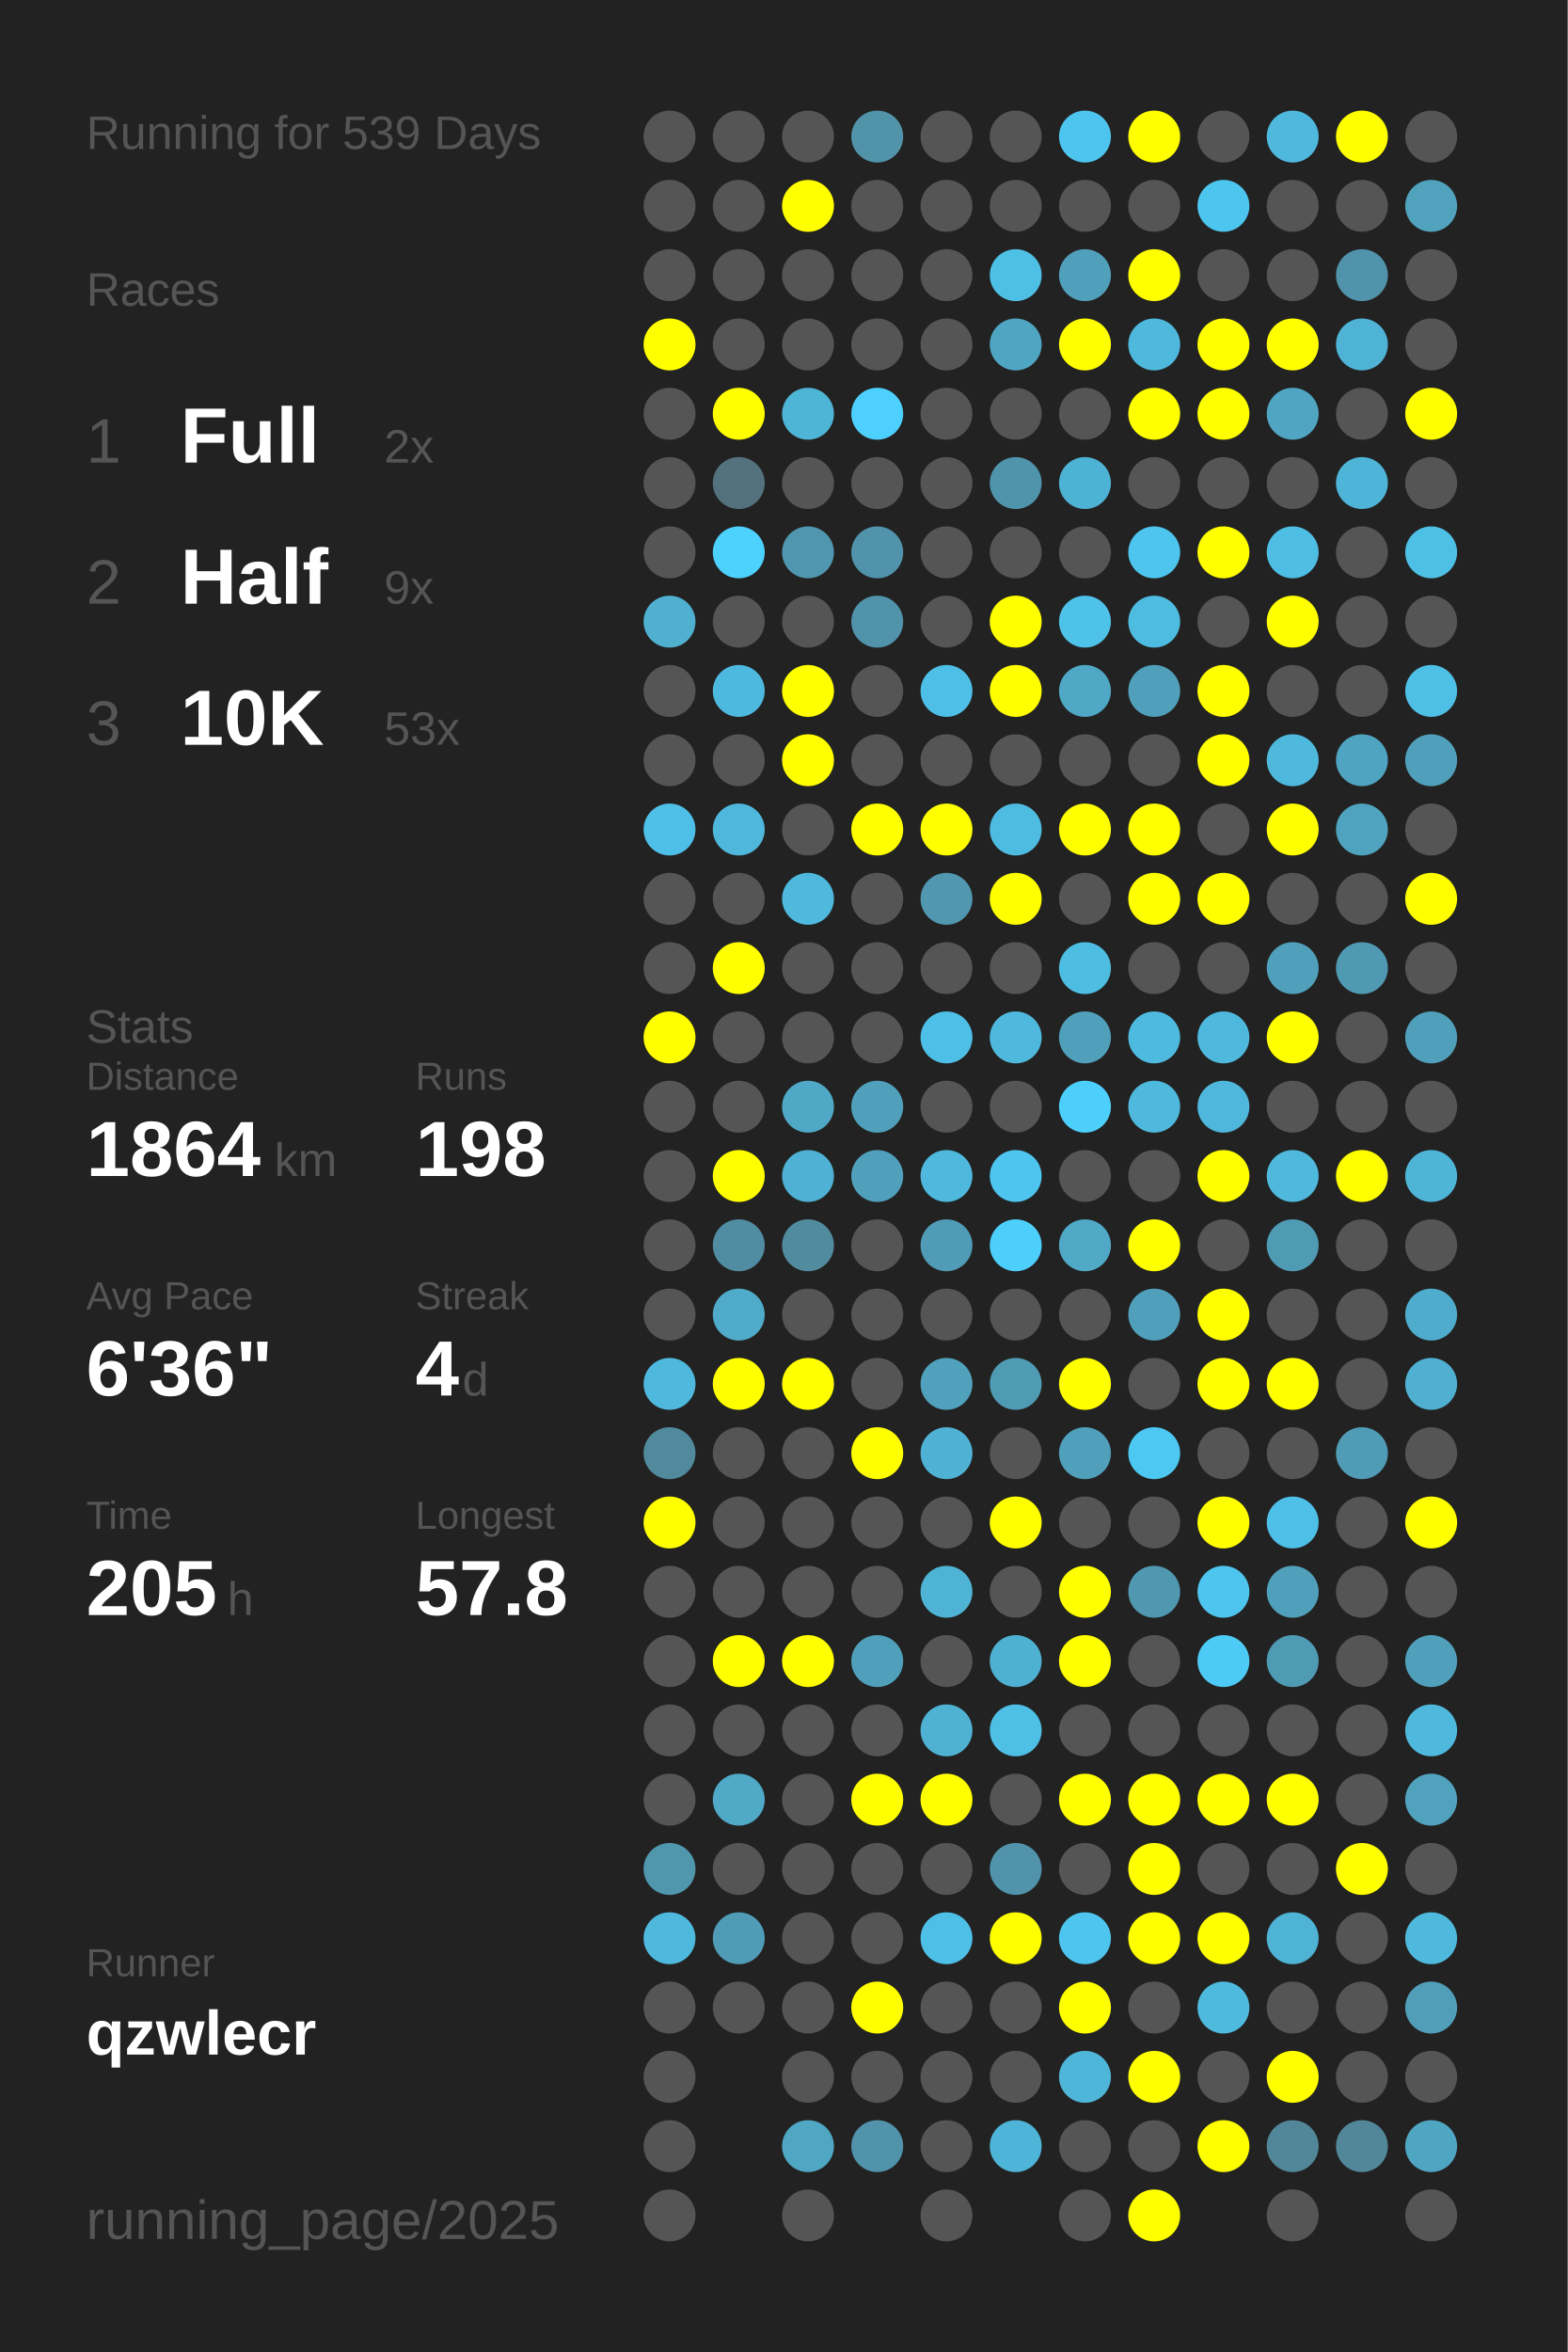
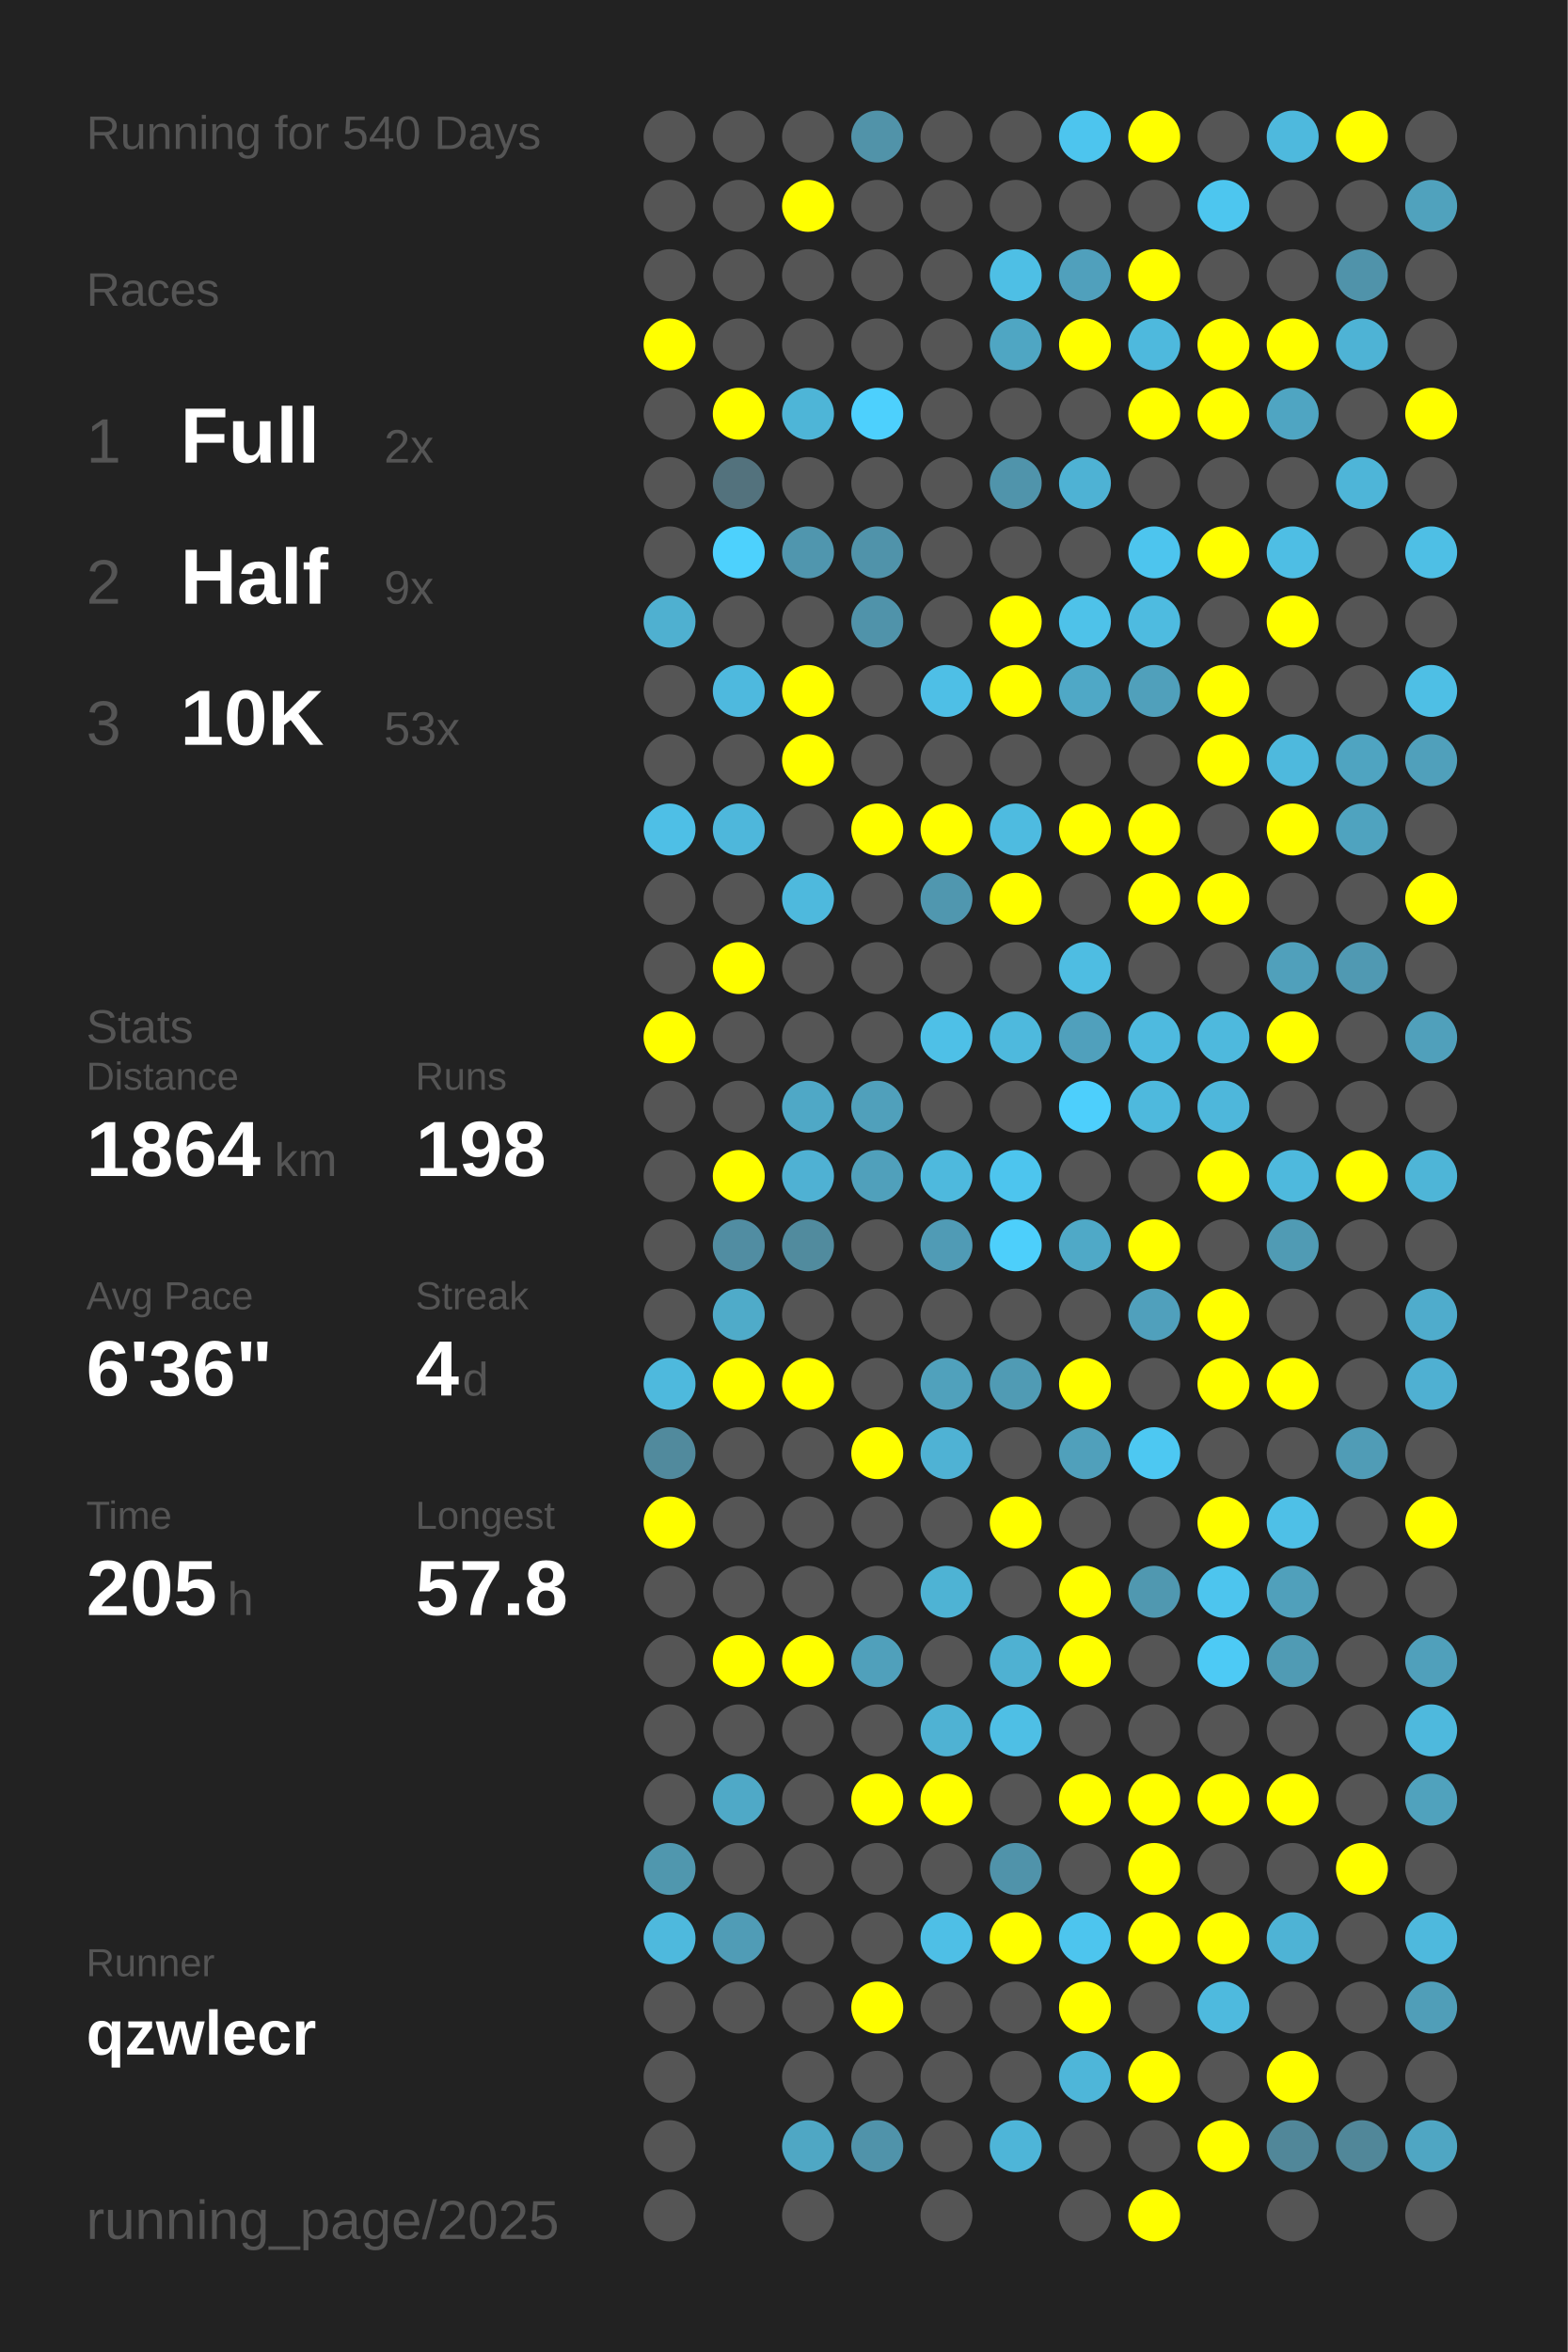
<svg xmlns="http://www.w3.org/2000/svg" baseProfile="full" height="300mm" version="1.1" viewBox="0,0,200,300" width="200mm">
  <defs />
  <rect fill="#222222" height="300" width="200" x="0" y="0" />
-   <text fill="#555555" style="font-size:6px; font-family:Arial;" x="11" y="19">Running for 539 Days</text>
+   <text fill="#555555" style="font-size:6px; font-family:Arial;" x="11" y="19">Running for 540 Days</text>
  <text fill="#555555" style="font-size:6px; font-family:Arial;" x="11" y="39">Races</text>
  <text fill="#555555" style="font-size:8px; font-family:Arial;" x="11" y="59">1</text>
  <text fill="#FFFFFF" style="font-size:10px; font-family:Arial; font-weight:bold;" x="23" y="59">Full</text>
  <text fill="#555555" style="font-size:6px; font-family:Arial;" x="49" y="59">2x</text>
  <text fill="#555555" style="font-size:8px; font-family:Arial;" x="11" y="77">2</text>
  <text fill="#FFFFFF" style="font-size:10px; font-family:Arial; font-weight:bold;" x="23" y="77">Half</text>
  <text fill="#555555" style="font-size:6px; font-family:Arial;" x="49" y="77">9x</text>
  <text fill="#555555" style="font-size:8px; font-family:Arial;" x="11" y="95">3</text>
  <text fill="#FFFFFF" style="font-size:10px; font-family:Arial; font-weight:bold;" x="23" y="95">10K</text>
  <text fill="#555555" style="font-size:6px; font-family:Arial;" x="49" y="95">53x</text>
  <text fill="#555555" style="font-size:6px; font-family:Arial;" x="11" y="133">Stats</text>
  <text fill="#555555" style="font-size:5px; font-family:Arial;" x="11" y="139">Distance</text>
  <text fill="#FFFFFF" style="font-size:10px; font-family:Arial; font-weight:bold;" x="11" y="150">1864</text>
  <text fill="#555555" style="font-size:6px; font-family:Arial;" x="35" y="150">km</text>
  <text fill="#555555" style="font-size:5px; font-family:Arial;" x="53" y="139">Runs</text>
  <text fill="#FFFFFF" style="font-size:10px; font-family:Arial; font-weight:bold;" x="53" y="150">198</text>
  <text fill="#555555" style="font-size:5px; font-family:Arial;" x="11" y="167">Avg Pace</text>
  <text fill="#FFFFFF" style="font-size:10px; font-family:Arial; font-weight:bold;" x="11" y="178">6'36"</text>
  <text fill="#555555" style="font-size:5px; font-family:Arial;" x="53" y="167">Streak</text>
  <text fill="#FFFFFF" style="font-size:10px; font-family:Arial; font-weight:bold;" x="53" y="178">4</text>
  <text fill="#555555" style="font-size:6px; font-family:Arial;" x="59" y="178">d</text>
  <text fill="#555555" style="font-size:5px; font-family:Arial;" x="11" y="195">Time</text>
  <text fill="#FFFFFF" style="font-size:10px; font-family:Arial; font-weight:bold;" x="11" y="206">205</text>
  <text fill="#555555" style="font-size:6px; font-family:Arial;" x="29" y="206">h</text>
  <text fill="#555555" style="font-size:5px; font-family:Arial;" x="53" y="195">Longest</text>
  <text fill="#FFFFFF" style="font-size:10px; font-family:Arial; font-weight:bold;" x="53" y="206">57.8</text>
  <text fill="#555555" style="font-size:5px; font-family:Arial;" x="11" y="252.065">Runner</text>
  <text fill="#FFFFFF" style="font-size:8px; font-family:Arial; font-weight:bold;" x="11" y="262.065">qzwlecr</text>
  <text fill="#555555" style="font-size:7px; font-family:Arial;" x="11" y="285.581">running_page/2025</text>
  <circle cx="85.417" cy="17.419" fill="#555555" r="3.312" />
  <circle cx="85.417" cy="26.258" fill="#555555" r="3.312" />
  <circle cx="85.417" cy="35.097" fill="#555555" r="3.312" />
  <circle cx="85.417" cy="43.935" fill="#FFFF00" r="3.312" />
  <circle cx="85.417" cy="52.774" fill="#555555" r="3.312" />
  <circle cx="85.417" cy="61.613" fill="#555555" r="3.312" />
  <circle cx="85.417" cy="70.452" fill="#555555" r="3.312" />
  <circle cx="85.417" cy="79.29" fill="#4fb0d0" r="3.312" />
  <circle cx="85.417" cy="88.129" fill="#555555" r="3.312" />
  <circle cx="85.417" cy="96.968" fill="#555555" r="3.312" />
  <circle cx="85.417" cy="105.806" fill="#4ebfe6" r="3.312" />
  <circle cx="85.417" cy="114.645" fill="#555555" r="3.312" />
  <circle cx="85.417" cy="123.484" fill="#555555" r="3.312" />
  <circle cx="85.417" cy="132.323" fill="#FFFF00" r="3.312" />
  <circle cx="85.417" cy="141.161" fill="#555555" r="3.312" />
  <circle cx="85.417" cy="150" fill="#555555" r="3.312" />
  <circle cx="85.417" cy="158.839" fill="#555555" r="3.312" />
  <circle cx="85.417" cy="167.677" fill="#555555" r="3.312" />
  <circle cx="85.417" cy="176.516" fill="#4eb9dd" r="3.312" />
  <circle cx="85.417" cy="185.355" fill="#518a9d" r="3.312" />
  <circle cx="85.417" cy="194.194" fill="#FFFF00" r="3.312" />
  <circle cx="85.417" cy="203.032" fill="#555555" r="3.312" />
  <circle cx="85.417" cy="211.871" fill="#555555" r="3.312" />
  <circle cx="85.417" cy="220.71" fill="#555555" r="3.312" />
  <circle cx="85.417" cy="229.548" fill="#555555" r="3.312" />
  <circle cx="85.417" cy="238.387" fill="#5097ae" r="3.312" />
  <circle cx="85.417" cy="247.226" fill="#4eb9dd" r="3.312" />
  <circle cx="85.417" cy="256.065" fill="#555555" r="3.312" />
  <circle cx="85.417" cy="264.903" fill="#555555" r="3.312" />
  <circle cx="85.417" cy="273.742" fill="#555555" r="3.312" />
  <circle cx="85.417" cy="282.581" fill="#555555" r="3.312" />
  <circle cx="94.25" cy="17.419" fill="#555555" r="3.312" />
  <circle cx="94.25" cy="26.258" fill="#555555" r="3.312" />
  <circle cx="94.25" cy="35.097" fill="#555555" r="3.312" />
  <circle cx="94.25" cy="43.935" fill="#555555" r="3.312" />
  <circle cx="94.25" cy="52.774" fill="#FFFF00" r="3.312" />
  <circle cx="94.25" cy="61.613" fill="#53727d" r="3.312" />
  <circle cx="94.25" cy="70.452" fill="#4dd1fd" r="3.312" />
  <circle cx="94.25" cy="79.29" fill="#555555" r="3.312" />
  <circle cx="94.25" cy="88.129" fill="#4eb9de" r="3.312" />
  <circle cx="94.25" cy="96.968" fill="#555555" r="3.312" />
  <circle cx="94.25" cy="105.806" fill="#4eb7db" r="3.312" />
  <circle cx="94.25" cy="114.645" fill="#555555" r="3.312" />
  <circle cx="94.25" cy="123.484" fill="#FFFF00" r="3.312" />
  <circle cx="94.25" cy="132.323" fill="#555555" r="3.312" />
  <circle cx="94.25" cy="141.161" fill="#555555" r="3.312" />
  <circle cx="94.25" cy="150" fill="#FFFF00" r="3.312" />
  <circle cx="94.25" cy="158.839" fill="#518da2" r="3.312" />
  <circle cx="94.25" cy="167.677" fill="#4fabc9" r="3.312" />
  <circle cx="94.25" cy="176.516" fill="#FFFF00" r="3.312" />
  <circle cx="94.25" cy="185.355" fill="#555555" r="3.312" />
  <circle cx="94.25" cy="194.194" fill="#555555" r="3.312" />
  <circle cx="94.25" cy="203.032" fill="#555555" r="3.312" />
  <circle cx="94.25" cy="211.871" fill="#FFFF00" r="3.312" />
  <circle cx="94.25" cy="220.71" fill="#555555" r="3.312" />
  <circle cx="94.25" cy="229.548" fill="#4fa9c7" r="3.312" />
  <circle cx="94.25" cy="238.387" fill="#555555" r="3.312" />
  <circle cx="94.25" cy="247.226" fill="#509cb6" r="3.312" />
  <circle cx="94.25" cy="256.065" fill="#555555" r="3.312" />
  <circle cx="103.083" cy="17.419" fill="#555555" r="3.312" />
  <circle cx="103.083" cy="26.258" fill="#FFFF00" r="3.312" />
  <circle cx="103.083" cy="35.097" fill="#555555" r="3.312" />
  <circle cx="103.083" cy="43.935" fill="#555555" r="3.312" />
  <circle cx="103.083" cy="52.774" fill="#4eb5d7" r="3.312" />
  <circle cx="103.083" cy="61.613" fill="#555555" r="3.312" />
  <circle cx="103.083" cy="70.452" fill="#5096ae" r="3.312" />
  <circle cx="103.083" cy="79.29" fill="#555555" r="3.312" />
  <circle cx="103.083" cy="88.129" fill="#FFFF00" r="3.312" />
  <circle cx="103.083" cy="96.968" fill="#FFFF00" r="3.312" />
  <circle cx="103.083" cy="105.806" fill="#555555" r="3.312" />
  <circle cx="103.083" cy="114.645" fill="#4eb9dd" r="3.312" />
  <circle cx="103.083" cy="123.484" fill="#555555" r="3.312" />
  <circle cx="103.083" cy="132.323" fill="#555555" r="3.312" />
  <circle cx="103.083" cy="141.161" fill="#4fa8c6" r="3.312" />
  <circle cx="103.083" cy="150" fill="#4fb1d3" r="3.312" />
  <circle cx="103.083" cy="158.839" fill="#518b9e" r="3.312" />
  <circle cx="103.083" cy="167.677" fill="#555555" r="3.312" />
  <circle cx="103.083" cy="176.516" fill="#FFFF00" r="3.312" />
  <circle cx="103.083" cy="185.355" fill="#555555" r="3.312" />
  <circle cx="103.083" cy="194.194" fill="#555555" r="3.312" />
  <circle cx="103.083" cy="203.032" fill="#555555" r="3.312" />
  <circle cx="103.083" cy="211.871" fill="#FFFF00" r="3.312" />
  <circle cx="103.083" cy="220.71" fill="#555555" r="3.312" />
  <circle cx="103.083" cy="229.548" fill="#555555" r="3.312" />
  <circle cx="103.083" cy="238.387" fill="#555555" r="3.312" />
  <circle cx="103.083" cy="247.226" fill="#555555" r="3.312" />
  <circle cx="103.083" cy="256.065" fill="#555555" r="3.312" />
  <circle cx="103.083" cy="264.903" fill="#555555" r="3.312" />
  <circle cx="103.083" cy="273.742" fill="#4fa7c4" r="3.312" />
  <circle cx="103.083" cy="282.581" fill="#555555" r="3.312" />
  <circle cx="111.917" cy="17.419" fill="#5193a9" r="3.312" />
  <circle cx="111.917" cy="26.258" fill="#555555" r="3.312" />
  <circle cx="111.917" cy="35.097" fill="#555555" r="3.312" />
  <circle cx="111.917" cy="43.935" fill="#555555" r="3.312" />
  <circle cx="111.917" cy="52.774" fill="#4dd0fd" r="3.312" />
  <circle cx="111.917" cy="61.613" fill="#555555" r="3.312" />
  <circle cx="111.917" cy="70.452" fill="#5093aa" r="3.312" />
  <circle cx="111.917" cy="79.29" fill="#5093aa" r="3.312" />
  <circle cx="111.917" cy="88.129" fill="#555555" r="3.312" />
  <circle cx="111.917" cy="96.968" fill="#555555" r="3.312" />
  <circle cx="111.917" cy="105.806" fill="#FFFF00" r="3.312" />
  <circle cx="111.917" cy="114.645" fill="#555555" r="3.312" />
  <circle cx="111.917" cy="123.484" fill="#555555" r="3.312" />
  <circle cx="111.917" cy="132.323" fill="#555555" r="3.312" />
  <circle cx="111.917" cy="141.161" fill="#50a0bb" r="3.312" />
  <circle cx="111.917" cy="150" fill="#50a0bb" r="3.312" />
  <circle cx="111.917" cy="158.839" fill="#555555" r="3.312" />
  <circle cx="111.917" cy="167.677" fill="#555555" r="3.312" />
  <circle cx="111.917" cy="176.516" fill="#555555" r="3.312" />
  <circle cx="111.917" cy="185.355" fill="#FFFF00" r="3.312" />
  <circle cx="111.917" cy="194.194" fill="#555555" r="3.312" />
  <circle cx="111.917" cy="203.032" fill="#555555" r="3.312" />
  <circle cx="111.917" cy="211.871" fill="#50a0bb" r="3.312" />
  <circle cx="111.917" cy="220.71" fill="#555555" r="3.312" />
  <circle cx="111.917" cy="229.548" fill="#FFFF00" r="3.312" />
  <circle cx="111.917" cy="238.387" fill="#555555" r="3.312" />
  <circle cx="111.917" cy="247.226" fill="#555555" r="3.312" />
  <circle cx="111.917" cy="256.065" fill="#FFFF00" r="3.312" />
  <circle cx="111.917" cy="264.903" fill="#555555" r="3.312" />
  <circle cx="111.917" cy="273.742" fill="#5093aa" r="3.312" />
  <circle cx="120.75" cy="17.419" fill="#555555" r="3.312" />
  <circle cx="120.75" cy="26.258" fill="#555555" r="3.312" />
  <circle cx="120.75" cy="35.097" fill="#555555" r="3.312" />
  <circle cx="120.75" cy="43.935" fill="#555555" r="3.312" />
  <circle cx="120.75" cy="52.774" fill="#555555" r="3.312" />
  <circle cx="120.75" cy="61.613" fill="#555555" r="3.312" />
  <circle cx="120.75" cy="70.452" fill="#555555" r="3.312" />
  <circle cx="120.75" cy="79.29" fill="#555555" r="3.312" />
  <circle cx="120.75" cy="88.129" fill="#4ebfe6" r="3.312" />
  <circle cx="120.75" cy="96.968" fill="#555555" r="3.312" />
  <circle cx="120.75" cy="105.806" fill="#FFFF00" r="3.312" />
  <circle cx="120.75" cy="114.645" fill="#5097af" r="3.312" />
  <circle cx="120.75" cy="123.484" fill="#555555" r="3.312" />
  <circle cx="120.75" cy="132.323" fill="#4ec0e7" r="3.312" />
  <circle cx="120.75" cy="141.161" fill="#555555" r="3.312" />
  <circle cx="120.75" cy="150" fill="#4eb9dd" r="3.312" />
  <circle cx="120.75" cy="158.839" fill="#509bb5" r="3.312" />
  <circle cx="120.75" cy="167.677" fill="#555555" r="3.312" />
  <circle cx="120.75" cy="176.516" fill="#50a1bc" r="3.312" />
  <circle cx="120.75" cy="185.355" fill="#4fb2d4" r="3.312" />
  <circle cx="120.75" cy="194.194" fill="#555555" r="3.312" />
  <circle cx="120.75" cy="203.032" fill="#4eb3d4" r="3.312" />
  <circle cx="120.75" cy="211.871" fill="#555555" r="3.312" />
  <circle cx="120.75" cy="220.71" fill="#4fb2d3" r="3.312" />
  <circle cx="120.75" cy="229.548" fill="#FFFF00" r="3.312" />
  <circle cx="120.75" cy="238.387" fill="#555555" r="3.312" />
  <circle cx="120.75" cy="247.226" fill="#4ebfe6" r="3.312" />
  <circle cx="120.75" cy="256.065" fill="#555555" r="3.312" />
  <circle cx="120.75" cy="264.903" fill="#555555" r="3.312" />
  <circle cx="120.75" cy="273.742" fill="#555555" r="3.312" />
  <circle cx="120.75" cy="282.581" fill="#555555" r="3.312" />
  <circle cx="129.583" cy="17.419" fill="#555555" r="3.312" />
  <circle cx="129.583" cy="26.258" fill="#555555" r="3.312" />
  <circle cx="129.583" cy="35.097" fill="#4ebfe5" r="3.312" />
  <circle cx="129.583" cy="43.935" fill="#4fa6c3" r="3.312" />
  <circle cx="129.583" cy="52.774" fill="#555555" r="3.312" />
  <circle cx="129.583" cy="61.613" fill="#5094ab" r="3.312" />
  <circle cx="129.583" cy="70.452" fill="#555555" r="3.312" />
  <circle cx="129.583" cy="79.29" fill="#FFFF00" r="3.312" />
  <circle cx="129.583" cy="88.129" fill="#FFFF00" r="3.312" />
  <circle cx="129.583" cy="96.968" fill="#555555" r="3.312" />
  <circle cx="129.583" cy="105.806" fill="#4ebbe0" r="3.312" />
  <circle cx="129.583" cy="114.645" fill="#FFFF00" r="3.312" />
  <circle cx="129.583" cy="123.484" fill="#555555" r="3.312" />
  <circle cx="129.583" cy="132.323" fill="#4eb9dd" r="3.312" />
  <circle cx="129.583" cy="141.161" fill="#555555" r="3.312" />
  <circle cx="129.583" cy="150" fill="#4dc5ee" r="3.312" />
  <circle cx="129.583" cy="158.839" fill="#4dcffb" r="3.312" />
  <circle cx="129.583" cy="167.677" fill="#555555" r="3.312" />
  <circle cx="129.583" cy="176.516" fill="#509bb4" r="3.312" />
  <circle cx="129.583" cy="185.355" fill="#555555" r="3.312" />
  <circle cx="129.583" cy="194.194" fill="#FFFF00" r="3.312" />
  <circle cx="129.583" cy="203.032" fill="#555555" r="3.312" />
  <circle cx="129.583" cy="211.871" fill="#4fb1d2" r="3.312" />
  <circle cx="129.583" cy="220.71" fill="#4ebfe5" r="3.312" />
  <circle cx="129.583" cy="229.548" fill="#555555" r="3.312" />
  <circle cx="129.583" cy="238.387" fill="#5093aa" r="3.312" />
  <circle cx="129.583" cy="247.226" fill="#FFFF00" r="3.312" />
  <circle cx="129.583" cy="256.065" fill="#555555" r="3.312" />
  <circle cx="129.583" cy="264.903" fill="#555555" r="3.312" />
  <circle cx="129.583" cy="273.742" fill="#4eb5d8" r="3.312" />
  <circle cx="138.417" cy="17.419" fill="#4dc5ee" r="3.312" />
  <circle cx="138.417" cy="26.258" fill="#555555" r="3.312" />
  <circle cx="138.417" cy="35.097" fill="#50a0bc" r="3.312" />
  <circle cx="138.417" cy="43.935" fill="#FFFF00" r="3.312" />
  <circle cx="138.417" cy="52.774" fill="#555555" r="3.312" />
  <circle cx="138.417" cy="61.613" fill="#4eb2d4" r="3.312" />
  <circle cx="138.417" cy="70.452" fill="#555555" r="3.312" />
  <circle cx="138.417" cy="79.29" fill="#4ec2e9" r="3.312" />
  <circle cx="138.417" cy="88.129" fill="#4fa8c6" r="3.312" />
  <circle cx="138.417" cy="96.968" fill="#555555" r="3.312" />
  <circle cx="138.417" cy="105.806" fill="#FFFF00" r="3.312" />
  <circle cx="138.417" cy="114.645" fill="#555555" r="3.312" />
  <circle cx="138.417" cy="123.484" fill="#4ebde2" r="3.312" />
  <circle cx="138.417" cy="132.323" fill="#50a0bc" r="3.312" />
  <circle cx="138.417" cy="141.161" fill="#4dcffc" r="3.312" />
  <circle cx="138.417" cy="150" fill="#555555" r="3.312" />
  <circle cx="138.417" cy="158.839" fill="#4fa9c7" r="3.312" />
  <circle cx="138.417" cy="167.677" fill="#555555" r="3.312" />
  <circle cx="138.417" cy="176.516" fill="#FFFF00" r="3.312" />
  <circle cx="138.417" cy="185.355" fill="#50a0bb" r="3.312" />
  <circle cx="138.417" cy="194.194" fill="#555555" r="3.312" />
  <circle cx="138.417" cy="203.032" fill="#FFFF00" r="3.312" />
  <circle cx="138.417" cy="211.871" fill="#FFFF00" r="3.312" />
  <circle cx="138.417" cy="220.71" fill="#555555" r="3.312" />
  <circle cx="138.417" cy="229.548" fill="#FFFF00" r="3.312" />
  <circle cx="138.417" cy="238.387" fill="#555555" r="3.312" />
  <circle cx="138.417" cy="247.226" fill="#4dc5ee" r="3.312" />
  <circle cx="138.417" cy="256.065" fill="#FFFF00" r="3.312" />
  <circle cx="138.417" cy="264.903" fill="#4eb6d9" r="3.312" />
  <circle cx="138.417" cy="273.742" fill="#555555" r="3.312" />
  <circle cx="138.417" cy="282.581" fill="#555555" r="3.312" />
  <circle cx="147.25" cy="17.419" fill="#FFFF00" r="3.312" />
  <circle cx="147.25" cy="26.258" fill="#555555" r="3.312" />
  <circle cx="147.25" cy="35.097" fill="#FFFF00" r="3.312" />
  <circle cx="147.25" cy="43.935" fill="#4eb9dd" r="3.312" />
  <circle cx="147.25" cy="52.774" fill="#FFFF00" r="3.312" />
  <circle cx="147.25" cy="61.613" fill="#555555" r="3.312" />
  <circle cx="147.25" cy="70.452" fill="#4dc5ee" r="3.312" />
  <circle cx="147.25" cy="79.29" fill="#4ebbe0" r="3.312" />
  <circle cx="147.25" cy="88.129" fill="#50a0bb" r="3.312" />
  <circle cx="147.25" cy="96.968" fill="#555555" r="3.312" />
  <circle cx="147.25" cy="105.806" fill="#FFFF00" r="3.312" />
  <circle cx="147.25" cy="114.645" fill="#FFFF00" r="3.312" />
  <circle cx="147.25" cy="123.484" fill="#555555" r="3.312" />
  <circle cx="147.25" cy="132.323" fill="#4ebadf" r="3.312" />
  <circle cx="147.25" cy="141.161" fill="#4eb9dd" r="3.312" />
  <circle cx="147.25" cy="150" fill="#555555" r="3.312" />
  <circle cx="147.25" cy="158.839" fill="#FFFF00" r="3.312" />
  <circle cx="147.25" cy="167.677" fill="#50a0bc" r="3.312" />
  <circle cx="147.25" cy="176.516" fill="#555555" r="3.312" />
  <circle cx="147.25" cy="185.355" fill="#4dc8f2" r="3.312" />
  <circle cx="147.25" cy="194.194" fill="#555555" r="3.312" />
  <circle cx="147.25" cy="203.032" fill="#5098b0" r="3.312" />
  <circle cx="147.25" cy="211.871" fill="#555555" r="3.312" />
  <circle cx="147.25" cy="220.71" fill="#555555" r="3.312" />
  <circle cx="147.25" cy="229.548" fill="#FFFF00" r="3.312" />
  <circle cx="147.25" cy="238.387" fill="#FFFF00" r="3.312" />
  <circle cx="147.25" cy="247.226" fill="#FFFF00" r="3.312" />
  <circle cx="147.25" cy="256.065" fill="#555555" r="3.312" />
  <circle cx="147.25" cy="264.903" fill="#FFFF00" r="3.312" />
  <circle cx="147.25" cy="273.742" fill="#555555" r="3.312" />
  <circle cx="147.25" cy="282.581" fill="#FFFF00" r="3.312" />
  <circle cx="156.083" cy="17.419" fill="#555555" r="3.312" />
  <circle cx="156.083" cy="26.258" fill="#4dc6ef" r="3.312" />
  <circle cx="156.083" cy="35.097" fill="#555555" r="3.312" />
  <circle cx="156.083" cy="43.935" fill="#FFFF00" r="3.312" />
  <circle cx="156.083" cy="52.774" fill="#FFFF00" r="3.312" />
  <circle cx="156.083" cy="61.613" fill="#555555" r="3.312" />
  <circle cx="156.083" cy="70.452" fill="#FFFF00" r="3.312" />
  <circle cx="156.083" cy="79.29" fill="#555555" r="3.312" />
  <circle cx="156.083" cy="88.129" fill="#FFFF00" r="3.312" />
  <circle cx="156.083" cy="96.968" fill="#FFFF00" r="3.312" />
  <circle cx="156.083" cy="105.806" fill="#555555" r="3.312" />
  <circle cx="156.083" cy="114.645" fill="#FFFF00" r="3.312" />
  <circle cx="156.083" cy="123.484" fill="#555555" r="3.312" />
  <circle cx="156.083" cy="132.323" fill="#4eb9dd" r="3.312" />
  <circle cx="156.083" cy="141.161" fill="#4eb7db" r="3.312" />
  <circle cx="156.083" cy="150" fill="#FFFF00" r="3.312" />
  <circle cx="156.083" cy="158.839" fill="#555555" r="3.312" />
  <circle cx="156.083" cy="167.677" fill="#FFFF00" r="3.312" />
  <circle cx="156.083" cy="176.516" fill="#FFFF00" r="3.312" />
  <circle cx="156.083" cy="185.355" fill="#555555" r="3.312" />
  <circle cx="156.083" cy="194.194" fill="#FFFF00" r="3.312" />
  <circle cx="156.083" cy="203.032" fill="#4dc5ee" r="3.312" />
  <circle cx="156.083" cy="211.871" fill="#4dcaf5" r="3.312" />
  <circle cx="156.083" cy="220.71" fill="#555555" r="3.312" />
  <circle cx="156.083" cy="229.548" fill="#FFFF00" r="3.312" />
  <circle cx="156.083" cy="238.387" fill="#555555" r="3.312" />
  <circle cx="156.083" cy="247.226" fill="#FFFF00" r="3.312" />
  <circle cx="156.083" cy="256.065" fill="#4ebade" r="3.312" />
  <circle cx="156.083" cy="264.903" fill="#555555" r="3.312" />
  <circle cx="156.083" cy="273.742" fill="#FFFF00" r="3.312" />
  <circle cx="164.917" cy="17.419" fill="#4eb9dd" r="3.312" />
  <circle cx="164.917" cy="26.258" fill="#555555" r="3.312" />
  <circle cx="164.917" cy="35.097" fill="#555555" r="3.312" />
  <circle cx="164.917" cy="43.935" fill="#FFFF00" r="3.312" />
  <circle cx="164.917" cy="52.774" fill="#4fa5c2" r="3.312" />
  <circle cx="164.917" cy="61.613" fill="#555555" r="3.312" />
  <circle cx="164.917" cy="70.452" fill="#4ebee4" r="3.312" />
  <circle cx="164.917" cy="79.29" fill="#FFFF00" r="3.312" />
  <circle cx="164.917" cy="88.129" fill="#555555" r="3.312" />
  <circle cx="164.917" cy="96.968" fill="#4eb9dd" r="3.312" />
  <circle cx="164.917" cy="105.806" fill="#FFFF00" r="3.312" />
  <circle cx="164.917" cy="114.645" fill="#555555" r="3.312" />
  <circle cx="164.917" cy="123.484" fill="#50a0bb" r="3.312" />
  <circle cx="164.917" cy="132.323" fill="#FFFF00" r="3.312" />
  <circle cx="164.917" cy="141.161" fill="#555555" r="3.312" />
  <circle cx="164.917" cy="150" fill="#4eb9dd" r="3.312" />
  <circle cx="164.917" cy="158.839" fill="#509bb4" r="3.312" />
  <circle cx="164.917" cy="167.677" fill="#555555" r="3.312" />
  <circle cx="164.917" cy="176.516" fill="#FFFF00" r="3.312" />
  <circle cx="164.917" cy="185.355" fill="#555555" r="3.312" />
  <circle cx="164.917" cy="194.194" fill="#4ec0e7" r="3.312" />
  <circle cx="164.917" cy="203.032" fill="#50a0bb" r="3.312" />
  <circle cx="164.917" cy="211.871" fill="#509bb4" r="3.312" />
  <circle cx="164.917" cy="220.71" fill="#555555" r="3.312" />
  <circle cx="164.917" cy="229.548" fill="#FFFF00" r="3.312" />
  <circle cx="164.917" cy="238.387" fill="#555555" r="3.312" />
  <circle cx="164.917" cy="247.226" fill="#4eb3d5" r="3.312" />
  <circle cx="164.917" cy="256.065" fill="#555555" r="3.312" />
  <circle cx="164.917" cy="264.903" fill="#FFFF00" r="3.312" />
  <circle cx="164.917" cy="273.742" fill="#518799" r="3.312" />
  <circle cx="164.917" cy="282.581" fill="#555555" r="3.312" />
  <circle cx="173.75" cy="17.419" fill="#FFFF00" r="3.312" />
  <circle cx="173.75" cy="26.258" fill="#555555" r="3.312" />
  <circle cx="173.75" cy="35.097" fill="#5093aa" r="3.312" />
  <circle cx="173.75" cy="43.935" fill="#4eb3d5" r="3.312" />
  <circle cx="173.75" cy="52.774" fill="#555555" r="3.312" />
  <circle cx="173.75" cy="61.613" fill="#4eb5d8" r="3.312" />
  <circle cx="173.75" cy="70.452" fill="#555555" r="3.312" />
  <circle cx="173.75" cy="79.29" fill="#555555" r="3.312" />
  <circle cx="173.75" cy="88.129" fill="#555555" r="3.312" />
  <circle cx="173.75" cy="96.968" fill="#4fa4c1" r="3.312" />
  <circle cx="173.75" cy="105.806" fill="#4fa3bf" r="3.312" />
  <circle cx="173.75" cy="114.645" fill="#555555" r="3.312" />
  <circle cx="173.75" cy="123.484" fill="#5099b2" r="3.312" />
  <circle cx="173.75" cy="132.323" fill="#555555" r="3.312" />
  <circle cx="173.75" cy="141.161" fill="#555555" r="3.312" />
  <circle cx="173.75" cy="150" fill="#FFFF00" r="3.312" />
  <circle cx="173.75" cy="158.839" fill="#555555" r="3.312" />
  <circle cx="173.75" cy="167.677" fill="#555555" r="3.312" />
  <circle cx="173.75" cy="176.516" fill="#555555" r="3.312" />
  <circle cx="173.75" cy="185.355" fill="#509cb6" r="3.312" />
  <circle cx="173.75" cy="194.194" fill="#555555" r="3.312" />
  <circle cx="173.75" cy="203.032" fill="#555555" r="3.312" />
  <circle cx="173.75" cy="211.871" fill="#555555" r="3.312" />
  <circle cx="173.75" cy="220.71" fill="#555555" r="3.312" />
  <circle cx="173.75" cy="229.548" fill="#555555" r="3.312" />
  <circle cx="173.75" cy="238.387" fill="#FFFF00" r="3.312" />
  <circle cx="173.75" cy="247.226" fill="#555555" r="3.312" />
  <circle cx="173.75" cy="256.065" fill="#555555" r="3.312" />
  <circle cx="173.75" cy="264.903" fill="#555555" r="3.312" />
  <circle cx="173.75" cy="273.742" fill="#518799" r="3.312" />
  <circle cx="182.583" cy="17.419" fill="#555555" r="3.312" />
  <circle cx="182.583" cy="26.258" fill="#50a2bd" r="3.312" />
  <circle cx="182.583" cy="35.097" fill="#555555" r="3.312" />
  <circle cx="182.583" cy="43.935" fill="#555555" r="3.312" />
  <circle cx="182.583" cy="52.774" fill="#FFFF00" r="3.312" />
  <circle cx="182.583" cy="61.613" fill="#555555" r="3.312" />
  <circle cx="182.583" cy="70.452" fill="#4ebfe5" r="3.312" />
  <circle cx="182.583" cy="79.29" fill="#555555" r="3.312" />
  <circle cx="182.583" cy="88.129" fill="#4ebfe5" r="3.312" />
  <circle cx="182.583" cy="96.968" fill="#50a0bb" r="3.312" />
  <circle cx="182.583" cy="105.806" fill="#555555" r="3.312" />
  <circle cx="182.583" cy="114.645" fill="#FFFF00" r="3.312" />
  <circle cx="182.583" cy="123.484" fill="#555555" r="3.312" />
  <circle cx="182.583" cy="132.323" fill="#50a0bb" r="3.312" />
  <circle cx="182.583" cy="141.161" fill="#555555" r="3.312" />
  <circle cx="182.583" cy="150" fill="#4eb5d7" r="3.312" />
  <circle cx="182.583" cy="158.839" fill="#555555" r="3.312" />
  <circle cx="182.583" cy="167.677" fill="#4faccc" r="3.312" />
  <circle cx="182.583" cy="176.516" fill="#4fb0d2" r="3.312" />
  <circle cx="182.583" cy="185.355" fill="#555555" r="3.312" />
  <circle cx="182.583" cy="194.194" fill="#FFFF00" r="3.312" />
  <circle cx="182.583" cy="203.032" fill="#555555" r="3.312" />
  <circle cx="182.583" cy="211.871" fill="#50a0bb" r="3.312" />
  <circle cx="182.583" cy="220.71" fill="#4eb9dd" r="3.312" />
  <circle cx="182.583" cy="229.548" fill="#50a2bd" r="3.312" />
  <circle cx="182.583" cy="238.387" fill="#555555" r="3.312" />
  <circle cx="182.583" cy="247.226" fill="#4eb9dd" r="3.312" />
  <circle cx="182.583" cy="256.065" fill="#509eb8" r="3.312" />
  <circle cx="182.583" cy="264.903" fill="#555555" r="3.312" />
  <circle cx="182.583" cy="273.742" fill="#4fa6c3" r="3.312" />
  <circle cx="182.583" cy="282.581" fill="#555555" r="3.312" />
</svg>
